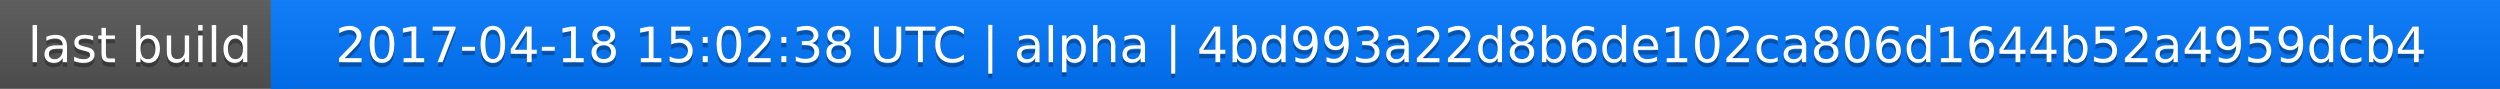
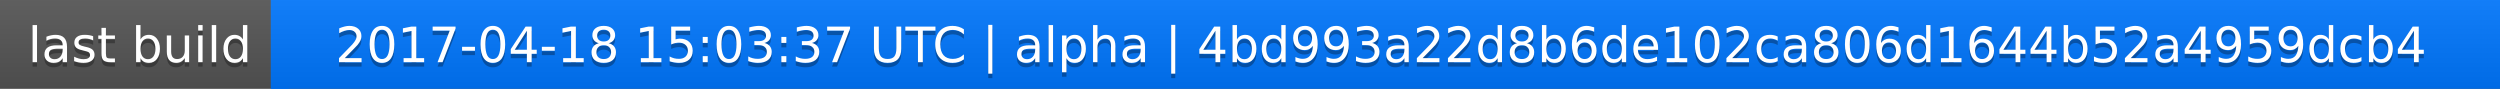
<svg xmlns="http://www.w3.org/2000/svg" width="563" height="20">
  <linearGradient id="a" x2="0" y2="100%">
    <stop offset="0" stop-color="#bbb" stop-opacity=".1" />
    <stop offset="1" stop-opacity=".1" />
  </linearGradient>
  <rect rx="0" width="563" height="20" fill="#555" />
  <rect rx="0" x="61" width="502" height="20" fill="#07f" />
  <path fill="#07f" d="M61 0h4v20h-4z" />
  <rect rx="0" width="563" height="20" fill="url(#a)" />
  <g fill="#fff" text-anchor="middle" font-family="DejaVu Sans,Verdana,Geneva,sans-serif" font-size="11">
    <text x="31.5" y="15" fill="#010101" fill-opacity=".3">last build</text>
    <text x="31.5" y="14">last build</text>
-     <text x="311" y="15" fill="#010101" fill-opacity=".3">2017-04-18 15:02:38 UTC | alpha | 4bd993a22d8b6de102ca806d1644b52a4959dcb4</text>
-     <text x="311" y="14">2017-04-18 15:02:38 UTC | alpha | 4bd993a22d8b6de102ca806d1644b52a4959dcb4</text>
+     <text x="311" y="15" fill="#010101" fill-opacity=".3">2017-04-18 15:03:37 UTC | alpha | 4bd993a22d8b6de102ca806d1644b52a4959dcb4</text>
+     <text x="311" y="14">2017-04-18 15:03:37 UTC | alpha | 4bd993a22d8b6de102ca806d1644b52a4959dcb4</text>
  </g>
</svg>
